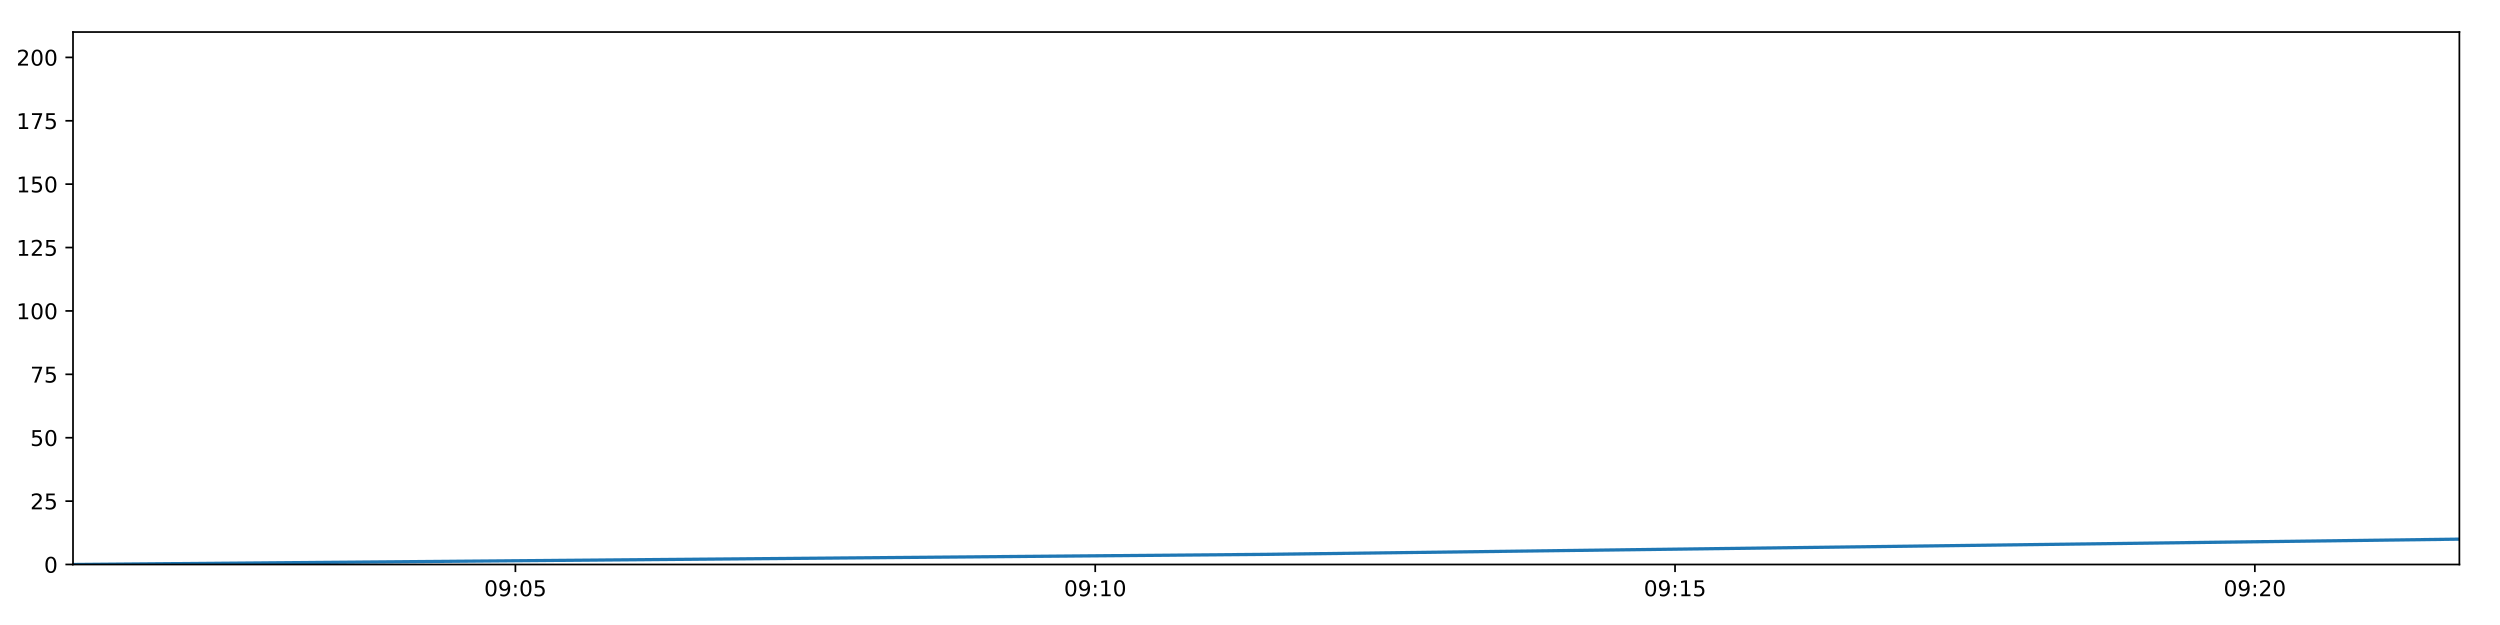
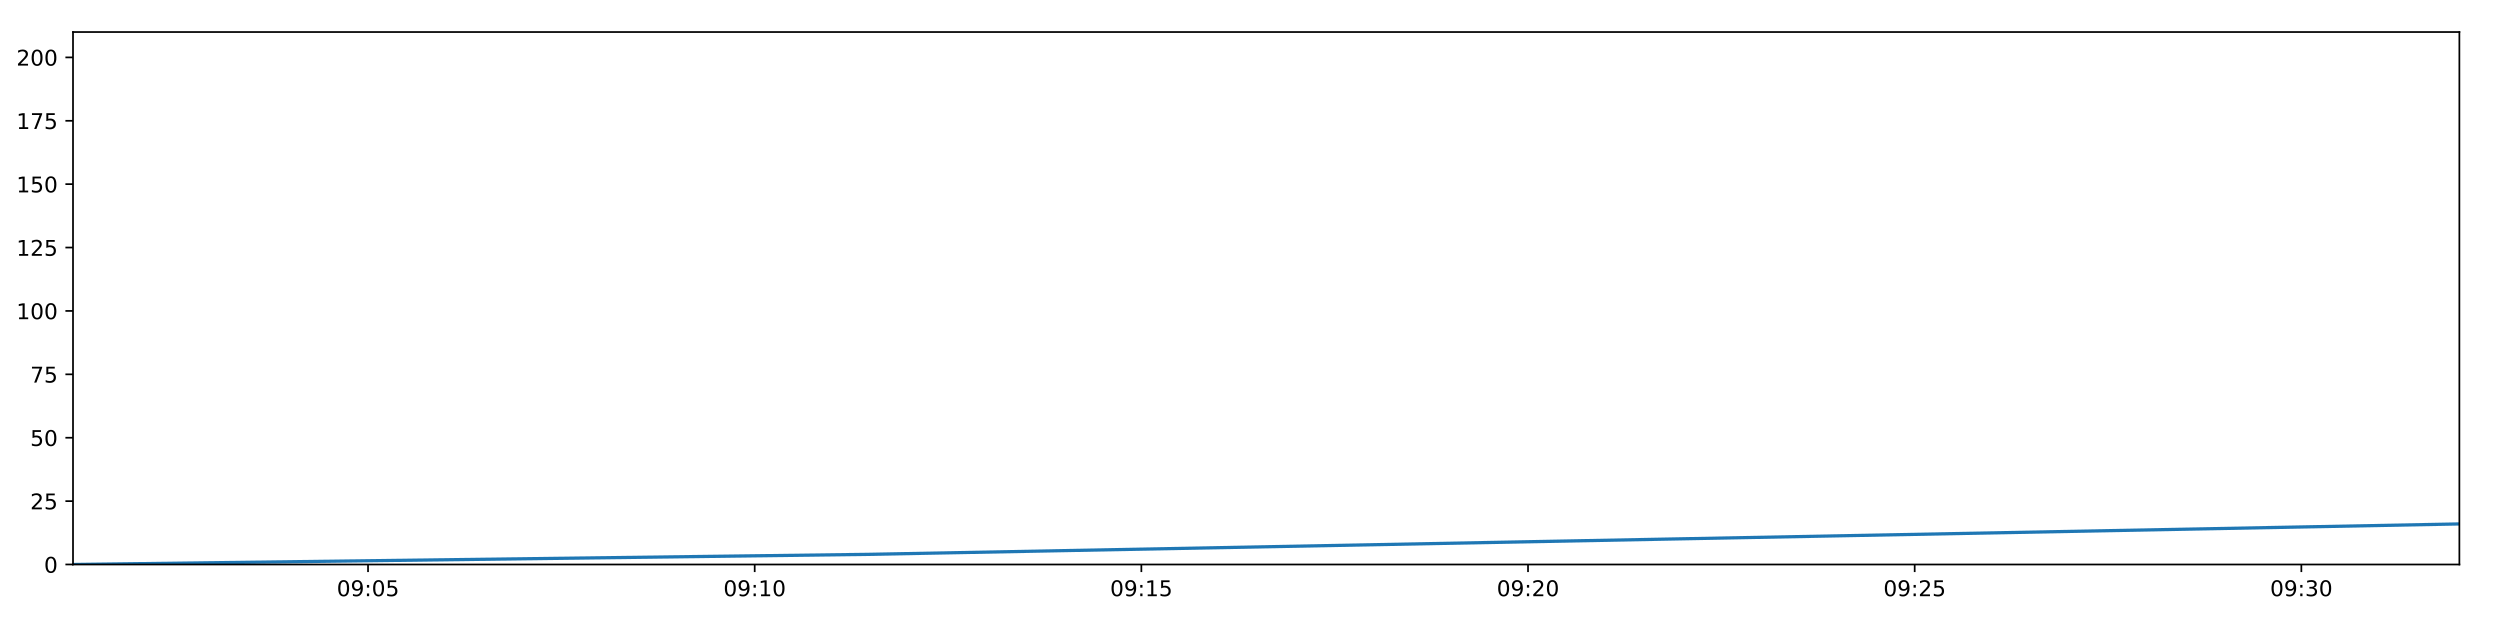
<svg xmlns="http://www.w3.org/2000/svg" xmlns:xlink="http://www.w3.org/1999/xlink" height="288pt" version="1.1" viewBox="0 0 1152 288" width="1152pt">
  <defs>
    <style type="text/css">
*{stroke-linecap:butt;stroke-linejoin:round;}
  </style>
  </defs>
  <g id="figure_1">
    <g id="patch_1">
      <path d="M 0 288  L 1152 288  L 1152 0  L 0 0  z " style="fill:#ffffff;" />
    </g>
    <g id="axes_1">
      <g id="patch_2">
        <path d="M 33.64 260.12  L 1133.28 260.12  L 1133.28 14.76  L 33.64 14.76  z " style="fill:#ffffff;" />
      </g>
      <g id="matplotlib.axis_1">
        <g id="xtick_1">
          <g id="line2d_1">
            <defs>
-               <path d="M 0 0  L 0 3.5  " id="m6690578ea7" style="stroke:#000000;stroke-width:0.8;" />
-             </defs>
-             <g>
-               <use style="stroke:#000000;stroke-width:0.8;" x="237.498" xlink:href="#m6690578ea7" y="260.12" />
+               <path d="M 0 0  L 0 3.5  " id="m65bf47f36e" style="stroke:#000000;stroke-width:0.8;" />
+             </defs>
+             <g>
+               <use style="stroke:#000000;stroke-width:0.8;" x="169.588" xlink:href="#m65bf47f36e" y="260.12" />
            </g>
          </g>
          <g id="text_1">
            <defs>
              <path d="M 31.781 66.406  Q 24.172 66.406 20.328 58.906  Q 16.5 51.422 16.5 36.375  Q 16.5 21.391 20.328 13.891  Q 24.172 6.391 31.781 6.391  Q 39.453 6.391 43.281 13.891  Q 47.125 21.391 47.125 36.375  Q 47.125 51.422 43.281 58.906  Q 39.453 66.406 31.781 66.406  z M 31.781 74.219  Q 44.047 74.219 50.516 64.516  Q 56.984 54.828 56.984 36.375  Q 56.984 17.969 50.516 8.266  Q 44.047 -1.422 31.781 -1.422  Q 19.531 -1.422 13.062 8.266  Q 6.594 17.969 6.594 36.375  Q 6.594 54.828 13.062 64.516  Q 19.531 74.219 31.781 74.219  z " id="DejaVuSans-48" />
              <path d="M 10.984 1.516  L 10.984 10.5  Q 14.703 8.734 18.5 7.812  Q 22.312 6.891 25.984 6.891  Q 35.75 6.891 40.891 13.453  Q 46.047 20.016 46.781 33.406  Q 43.953 29.203 39.594 26.953  Q 35.25 24.703 29.984 24.703  Q 19.047 24.703 12.672 31.312  Q 6.297 37.938 6.297 49.422  Q 6.297 60.641 12.938 67.422  Q 19.578 74.219 30.609 74.219  Q 43.266 74.219 49.922 64.516  Q 56.594 54.828 56.594 36.375  Q 56.594 19.141 48.406 8.859  Q 40.234 -1.422 26.422 -1.422  Q 22.703 -1.422 18.891 -0.688  Q 15.094 0.047 10.984 1.516  z M 30.609 32.422  Q 37.25 32.422 41.125 36.953  Q 45.016 41.5 45.016 49.422  Q 45.016 57.281 41.125 61.844  Q 37.25 66.406 30.609 66.406  Q 23.969 66.406 20.094 61.844  Q 16.219 57.281 16.219 49.422  Q 16.219 41.5 20.094 36.953  Q 23.969 32.422 30.609 32.422  z " id="DejaVuSans-57" />
              <path d="M 11.719 12.406  L 22.016 12.406  L 22.016 0  L 11.719 0  z M 11.719 51.703  L 22.016 51.703  L 22.016 39.312  L 11.719 39.312  z " id="DejaVuSans-58" />
              <path d="M 10.797 72.906  L 49.516 72.906  L 49.516 64.594  L 19.828 64.594  L 19.828 46.734  Q 21.969 47.469 24.109 47.828  Q 26.266 48.188 28.422 48.188  Q 40.625 48.188 47.75 41.5  Q 54.891 34.812 54.891 23.391  Q 54.891 11.625 47.562 5.094  Q 40.234 -1.422 26.906 -1.422  Q 22.312 -1.422 17.547 -0.641  Q 12.797 0.141 7.719 1.703  L 7.719 11.625  Q 12.109 9.234 16.797 8.062  Q 21.484 6.891 26.703 6.891  Q 35.156 6.891 40.078 11.328  Q 45.016 15.766 45.016 23.391  Q 45.016 31 40.078 35.438  Q 35.156 39.891 26.703 39.891  Q 22.75 39.891 18.812 39.016  Q 14.891 38.141 10.797 36.281  z " id="DejaVuSans-53" />
            </defs>
-             <g transform="translate(223.0891 274.7184)scale(0.1 -0.1)">
+             <g transform="translate(155.1785 274.7184)scale(0.1 -0.1)">
              <use xlink:href="#DejaVuSans-48" />
              <use x="63.623" xlink:href="#DejaVuSans-57" />
              <use x="127.246" xlink:href="#DejaVuSans-58" />
              <use x="160.938" xlink:href="#DejaVuSans-48" />
              <use x="224.561" xlink:href="#DejaVuSans-53" />
            </g>
          </g>
        </g>
        <g id="xtick_2">
          <g id="line2d_2">
            <g>
-               <use style="stroke:#000000;stroke-width:0.8;" x="504.678" xlink:href="#m6690578ea7" y="260.12" />
+               <use style="stroke:#000000;stroke-width:0.8;" x="347.763" xlink:href="#m65bf47f36e" y="260.12" />
            </g>
          </g>
          <g id="text_2">
            <defs>
              <path d="M 12.406 8.297  L 28.516 8.297  L 28.516 63.922  L 10.984 60.406  L 10.984 69.391  L 28.422 72.906  L 38.281 72.906  L 38.281 8.297  L 54.391 8.297  L 54.391 0  L 12.406 0  z " id="DejaVuSans-49" />
            </defs>
-             <g transform="translate(490.2681 274.7184)scale(0.1 -0.1)">
+             <g transform="translate(333.3534 274.7184)scale(0.1 -0.1)">
              <use xlink:href="#DejaVuSans-48" />
              <use x="63.623" xlink:href="#DejaVuSans-57" />
              <use x="127.246" xlink:href="#DejaVuSans-58" />
              <use x="160.938" xlink:href="#DejaVuSans-49" />
              <use x="224.561" xlink:href="#DejaVuSans-48" />
            </g>
          </g>
        </g>
        <g id="xtick_3">
          <g id="line2d_3">
            <g>
-               <use style="stroke:#000000;stroke-width:0.8;" x="771.857" xlink:href="#m6690578ea7" y="260.12" />
+               <use style="stroke:#000000;stroke-width:0.8;" x="525.938" xlink:href="#m65bf47f36e" y="260.12" />
            </g>
          </g>
          <g id="text_3">
-             <g transform="translate(757.4472 274.7184)scale(0.1 -0.1)">
+             <g transform="translate(511.5282 274.7184)scale(0.1 -0.1)">
              <use xlink:href="#DejaVuSans-48" />
              <use x="63.623" xlink:href="#DejaVuSans-57" />
              <use x="127.246" xlink:href="#DejaVuSans-58" />
              <use x="160.938" xlink:href="#DejaVuSans-49" />
              <use x="224.561" xlink:href="#DejaVuSans-53" />
            </g>
          </g>
        </g>
        <g id="xtick_4">
          <g id="line2d_4">
            <g>
-               <use style="stroke:#000000;stroke-width:0.8;" x="1039.036" xlink:href="#m6690578ea7" y="260.12" />
+               <use style="stroke:#000000;stroke-width:0.8;" x="704.112" xlink:href="#m65bf47f36e" y="260.12" />
            </g>
          </g>
          <g id="text_4">
            <defs>
              <path d="M 19.188 8.297  L 53.609 8.297  L 53.609 0  L 7.328 0  L 7.328 8.297  Q 12.938 14.109 22.625 23.891  Q 32.328 33.688 34.812 36.531  Q 39.547 41.844 41.422 45.531  Q 43.312 49.219 43.312 52.781  Q 43.312 58.594 39.234 62.25  Q 35.156 65.922 28.609 65.922  Q 23.969 65.922 18.812 64.312  Q 13.672 62.703 7.812 59.422  L 7.812 69.391  Q 13.766 71.781 18.938 73  Q 24.125 74.219 28.422 74.219  Q 39.75 74.219 46.484 68.547  Q 53.219 62.891 53.219 53.422  Q 53.219 48.922 51.531 44.891  Q 49.859 40.875 45.406 35.406  Q 44.188 33.984 37.641 27.219  Q 31.109 20.453 19.188 8.297  z " id="DejaVuSans-50" />
            </defs>
-             <g transform="translate(1024.626 274.7184)scale(0.1 -0.1)">
+             <g transform="translate(689.703 274.7184)scale(0.1 -0.1)">
              <use xlink:href="#DejaVuSans-48" />
              <use x="63.623" xlink:href="#DejaVuSans-57" />
              <use x="127.246" xlink:href="#DejaVuSans-58" />
              <use x="160.938" xlink:href="#DejaVuSans-50" />
              <use x="224.561" xlink:href="#DejaVuSans-48" />
            </g>
          </g>
        </g>
+         <g id="xtick_5">
+           <g id="line2d_5">
+             <g>
+               <use style="stroke:#000000;stroke-width:0.8;" x="882.287" xlink:href="#m65bf47f36e" y="260.12" />
+             </g>
+           </g>
+           <g id="text_5">
+             <g transform="translate(867.8778 274.7184)scale(0.1 -0.1)">
+               <use xlink:href="#DejaVuSans-48" />
+               <use x="63.623" xlink:href="#DejaVuSans-57" />
+               <use x="127.246" xlink:href="#DejaVuSans-58" />
+               <use x="160.938" xlink:href="#DejaVuSans-50" />
+               <use x="224.561" xlink:href="#DejaVuSans-53" />
+             </g>
+           </g>
+         </g>
+         <g id="xtick_6">
+           <g id="line2d_6">
+             <g>
+               <use style="stroke:#000000;stroke-width:0.8;" x="1060.462" xlink:href="#m65bf47f36e" y="260.12" />
+             </g>
+           </g>
+           <g id="text_6">
+             <defs>
+               <path d="M 40.578 39.312  Q 47.656 37.797 51.625 33  Q 55.609 28.219 55.609 21.188  Q 55.609 10.406 48.188 4.484  Q 40.766 -1.422 27.094 -1.422  Q 22.516 -1.422 17.656 -0.516  Q 12.797 0.391 7.625 2.203  L 7.625 11.719  Q 11.719 9.328 16.594 8.109  Q 21.484 6.891 26.812 6.891  Q 36.078 6.891 40.938 10.547  Q 45.797 14.203 45.797 21.188  Q 45.797 27.641 41.281 31.266  Q 36.766 34.906 28.719 34.906  L 20.219 34.906  L 20.219 43.016  L 29.109 43.016  Q 36.375 43.016 40.234 45.922  Q 44.094 48.828 44.094 54.297  Q 44.094 59.906 40.109 62.906  Q 36.141 65.922 28.719 65.922  Q 24.656 65.922 20.016 65.031  Q 15.375 64.156 9.812 62.312  L 9.812 71.094  Q 15.438 72.656 20.344 73.438  Q 25.25 74.219 29.594 74.219  Q 40.828 74.219 47.359 69.109  Q 53.906 64.016 53.906 55.328  Q 53.906 49.266 50.438 45.094  Q 46.969 40.922 40.578 39.312  z " id="DejaVuSans-51" />
+             </defs>
+             <g transform="translate(1046.053 274.7184)scale(0.1 -0.1)">
+               <use xlink:href="#DejaVuSans-48" />
+               <use x="63.623" xlink:href="#DejaVuSans-57" />
+               <use x="127.246" xlink:href="#DejaVuSans-58" />
+               <use x="160.938" xlink:href="#DejaVuSans-51" />
+               <use x="224.561" xlink:href="#DejaVuSans-48" />
+             </g>
+           </g>
+         </g>
      </g>
      <g id="matplotlib.axis_2">
        <g id="ytick_1">
-           <g id="line2d_5">
-             <defs>
-               <path d="M 0 0  L -3.5 0  " id="mcf57177ab2" style="stroke:#000000;stroke-width:0.8;" />
-             </defs>
-             <g>
-               <use style="stroke:#000000;stroke-width:0.8;" x="33.64" xlink:href="#mcf57177ab2" y="260.12" />
-             </g>
-           </g>
-           <g id="text_5">
+           <g id="line2d_7">
+             <defs>
+               <path d="M 0 0  L -3.5 0  " id="m000dd222a2" style="stroke:#000000;stroke-width:0.8;" />
+             </defs>
+             <g>
+               <use style="stroke:#000000;stroke-width:0.8;" x="33.64" xlink:href="#m000dd222a2" y="260.12" />
+             </g>
+           </g>
+           <g id="text_7">
            <g transform="translate(20.2775 263.9192)scale(0.1 -0.1)">
              <use xlink:href="#DejaVuSans-48" />
            </g>
          </g>
        </g>
        <g id="ytick_2">
-           <g id="line2d_6">
-             <g>
-               <use style="stroke:#000000;stroke-width:0.8;" x="33.64" xlink:href="#mcf57177ab2" y="230.91" />
-             </g>
-           </g>
-           <g id="text_6">
+           <g id="line2d_8">
+             <g>
+               <use style="stroke:#000000;stroke-width:0.8;" x="33.64" xlink:href="#m000dd222a2" y="230.91" />
+             </g>
+           </g>
+           <g id="text_8">
            <g transform="translate(13.915 234.7097)scale(0.1 -0.1)">
              <use xlink:href="#DejaVuSans-50" />
              <use x="63.623" xlink:href="#DejaVuSans-53" />
            </g>
          </g>
        </g>
        <g id="ytick_3">
-           <g id="line2d_7">
-             <g>
-               <use style="stroke:#000000;stroke-width:0.8;" x="33.64" xlink:href="#mcf57177ab2" y="201.701" />
-             </g>
-           </g>
-           <g id="text_7">
+           <g id="line2d_9">
+             <g>
+               <use style="stroke:#000000;stroke-width:0.8;" x="33.64" xlink:href="#m000dd222a2" y="201.701" />
+             </g>
+           </g>
+           <g id="text_9">
            <g transform="translate(13.915 205.5002)scale(0.1 -0.1)">
              <use xlink:href="#DejaVuSans-53" />
              <use x="63.623" xlink:href="#DejaVuSans-48" />
            </g>
          </g>
        </g>
        <g id="ytick_4">
-           <g id="line2d_8">
-             <g>
-               <use style="stroke:#000000;stroke-width:0.8;" x="33.64" xlink:href="#mcf57177ab2" y="172.491" />
-             </g>
-           </g>
-           <g id="text_8">
+           <g id="line2d_10">
+             <g>
+               <use style="stroke:#000000;stroke-width:0.8;" x="33.64" xlink:href="#m000dd222a2" y="172.491" />
+             </g>
+           </g>
+           <g id="text_10">
            <defs>
              <path d="M 8.203 72.906  L 55.078 72.906  L 55.078 68.703  L 28.609 0  L 18.312 0  L 43.219 64.594  L 8.203 64.594  z " id="DejaVuSans-55" />
            </defs>
            <g transform="translate(13.915 176.2906)scale(0.1 -0.1)">
              <use xlink:href="#DejaVuSans-55" />
              <use x="63.623" xlink:href="#DejaVuSans-53" />
            </g>
          </g>
        </g>
        <g id="ytick_5">
-           <g id="line2d_9">
-             <g>
-               <use style="stroke:#000000;stroke-width:0.8;" x="33.64" xlink:href="#mcf57177ab2" y="143.282" />
-             </g>
-           </g>
-           <g id="text_9">
+           <g id="line2d_11">
+             <g>
+               <use style="stroke:#000000;stroke-width:0.8;" x="33.64" xlink:href="#m000dd222a2" y="143.282" />
+             </g>
+           </g>
+           <g id="text_11">
            <g transform="translate(7.5525 147.0811)scale(0.1 -0.1)">
              <use xlink:href="#DejaVuSans-49" />
              <use x="63.623" xlink:href="#DejaVuSans-48" />
              <use x="127.246" xlink:href="#DejaVuSans-48" />
            </g>
          </g>
        </g>
        <g id="ytick_6">
-           <g id="line2d_10">
-             <g>
-               <use style="stroke:#000000;stroke-width:0.8;" x="33.64" xlink:href="#mcf57177ab2" y="114.072" />
-             </g>
-           </g>
-           <g id="text_10">
+           <g id="line2d_12">
+             <g>
+               <use style="stroke:#000000;stroke-width:0.8;" x="33.64" xlink:href="#m000dd222a2" y="114.072" />
+             </g>
+           </g>
+           <g id="text_12">
            <g transform="translate(7.5525 117.8716)scale(0.1 -0.1)">
              <use xlink:href="#DejaVuSans-49" />
              <use x="63.623" xlink:href="#DejaVuSans-50" />
              <use x="127.246" xlink:href="#DejaVuSans-53" />
            </g>
          </g>
        </g>
        <g id="ytick_7">
-           <g id="line2d_11">
-             <g>
-               <use style="stroke:#000000;stroke-width:0.8;" x="33.64" xlink:href="#mcf57177ab2" y="84.863" />
-             </g>
-           </g>
-           <g id="text_11">
+           <g id="line2d_13">
+             <g>
+               <use style="stroke:#000000;stroke-width:0.8;" x="33.64" xlink:href="#m000dd222a2" y="84.863" />
+             </g>
+           </g>
+           <g id="text_13">
            <g transform="translate(7.5525 88.66208)scale(0.1 -0.1)">
              <use xlink:href="#DejaVuSans-49" />
              <use x="63.623" xlink:href="#DejaVuSans-53" />
              <use x="127.246" xlink:href="#DejaVuSans-48" />
            </g>
          </g>
        </g>
        <g id="ytick_8">
-           <g id="line2d_12">
-             <g>
-               <use style="stroke:#000000;stroke-width:0.8;" x="33.64" xlink:href="#mcf57177ab2" y="55.653" />
-             </g>
-           </g>
-           <g id="text_12">
+           <g id="line2d_14">
+             <g>
+               <use style="stroke:#000000;stroke-width:0.8;" x="33.64" xlink:href="#m000dd222a2" y="55.653" />
+             </g>
+           </g>
+           <g id="text_14">
            <g transform="translate(7.5525 59.45255)scale(0.1 -0.1)">
              <use xlink:href="#DejaVuSans-49" />
              <use x="63.623" xlink:href="#DejaVuSans-55" />
              <use x="127.246" xlink:href="#DejaVuSans-53" />
            </g>
          </g>
        </g>
        <g id="ytick_9">
-           <g id="line2d_13">
-             <g>
-               <use style="stroke:#000000;stroke-width:0.8;" x="33.64" xlink:href="#mcf57177ab2" y="26.444" />
-             </g>
-           </g>
-           <g id="text_13">
+           <g id="line2d_15">
+             <g>
+               <use style="stroke:#000000;stroke-width:0.8;" x="33.64" xlink:href="#m000dd222a2" y="26.444" />
+             </g>
+           </g>
+           <g id="text_15">
            <g transform="translate(7.5525 30.24303)scale(0.1 -0.1)">
              <use xlink:href="#DejaVuSans-50" />
              <use x="63.623" xlink:href="#DejaVuSans-48" />
              <use x="127.246" xlink:href="#DejaVuSans-48" />
            </g>
          </g>
        </g>
      </g>
-       <g id="line2d_14">
-         <path clip-path="url(#p9c449818cd)" d="M 33.64 260.12  L 583.061 255.446  L 1133.28 248.436  " style="fill:none;stroke:#1f77b4;stroke-linecap:square;stroke-width:1.5;" />
+       <g id="line2d_16">
+         <path clip-path="url(#p6f6faa870c)" d="M 33.64 260.12  L 400.035 255.446  L 766.961 248.436  L 1133.28 241.426  " style="fill:none;stroke:#1f77b4;stroke-linecap:square;stroke-width:1.5;" />
      </g>
      <g id="patch_3">
        <path d="M 33.64 260.12  L 33.64 14.76  " style="fill:none;stroke:#000000;stroke-linecap:square;stroke-linejoin:miter;stroke-width:0.8;" />
      </g>
      <g id="patch_4">
        <path d="M 1133.28 260.12  L 1133.28 14.76  " style="fill:none;stroke:#000000;stroke-linecap:square;stroke-linejoin:miter;stroke-width:0.8;" />
      </g>
      <g id="patch_5">
        <path d="M 33.64 260.12  L 1133.28 260.12  " style="fill:none;stroke:#000000;stroke-linecap:square;stroke-linejoin:miter;stroke-width:0.8;" />
      </g>
      <g id="patch_6">
        <path d="M 33.64 14.76  L 1133.28 14.76  " style="fill:none;stroke:#000000;stroke-linecap:square;stroke-linejoin:miter;stroke-width:0.8;" />
      </g>
    </g>
  </g>
  <defs>
-     <clipPath id="p9c449818cd">
+     <clipPath id="p6f6faa870c">
      <rect height="245.36" width="1099.64" x="33.64" y="14.76" />
    </clipPath>
  </defs>
</svg>
